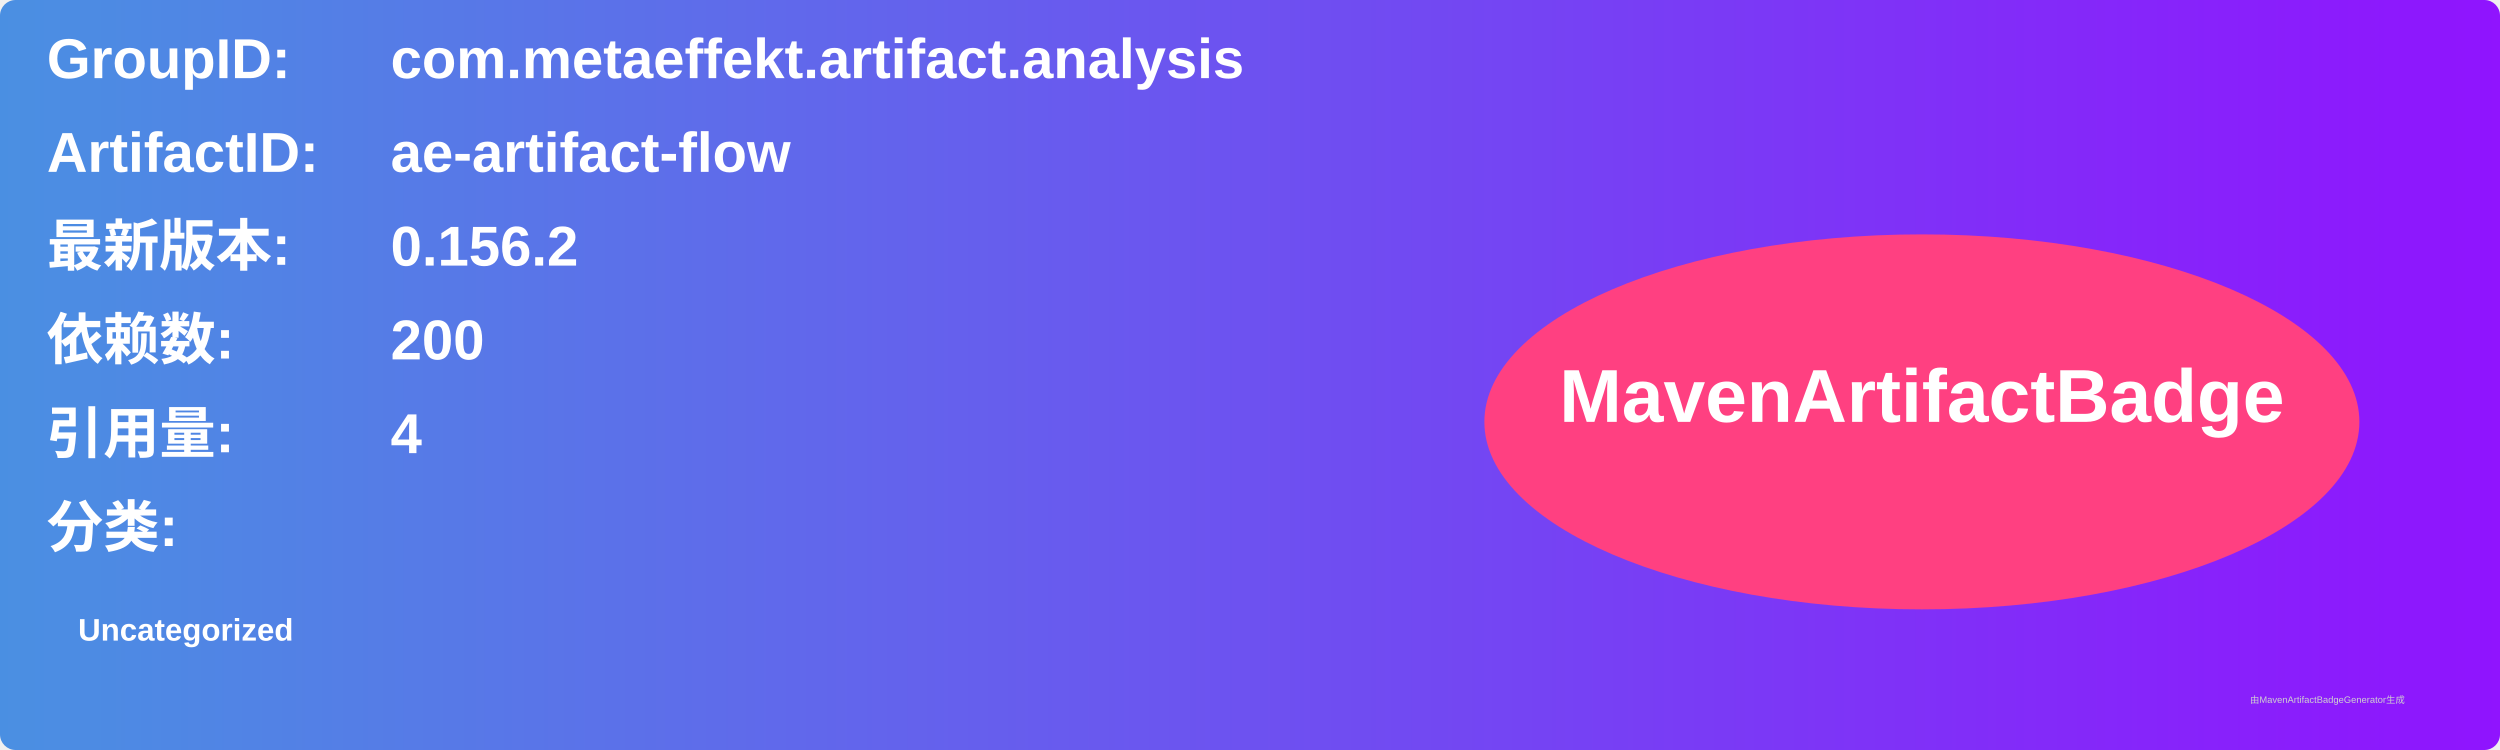
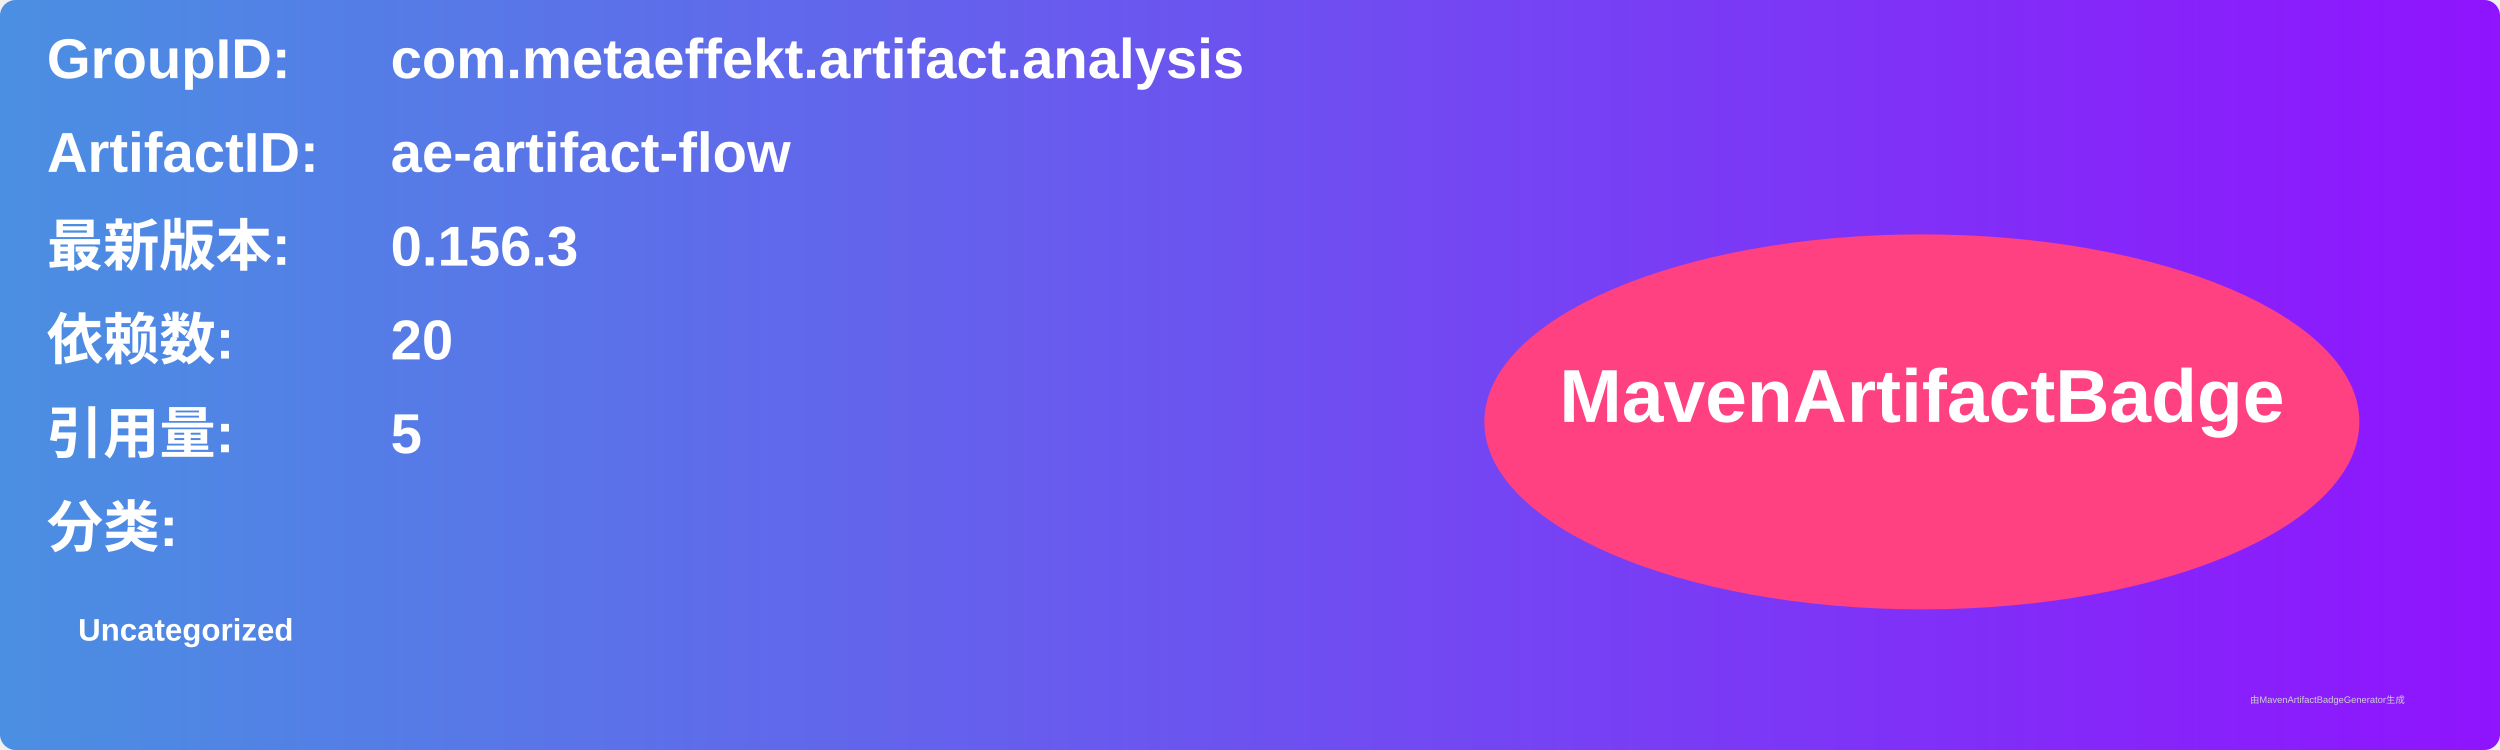
<svg xmlns="http://www.w3.org/2000/svg" width="800" height="240" viewBox="0 0 800 240">
  <linearGradient id="grad" x1="0%" y1="0%" x2="100%" y2="0%">
    <stop offset="0%" stop-color="#4a90e2" />
    <stop offset="100%" stop-color="#9013fe" />
  </linearGradient>
  <rect width="100%" height="100%" rx="5" ry="5" fill="url(#grad)" />
  <g transform="translate(15, 15)">
    <text x="0" y="10" font-family="Arial" font-size="18" fill="white" font-weight="bold" width="260">GroupID:</text>
    <text x="110" y="10" font-family="Arial" font-size="18" fill="white" font-weight="bold" width="460">com.metaeffekt.artifact.analysis</text>
    <text x="0" y="40" font-family="Arial" font-size="18" fill="white" font-weight="bold" width="260">ArtifactID:</text>
    <text x="110" y="40" font-family="Arial" font-size="18" fill="white" font-weight="bold" width="460">ae-artifact-flow</text>
    <text x="0" y="70" font-family="Arial" font-size="18" fill="white" font-weight="bold">最新版本:</text>
    <text x="110" y="70" font-family="Arial" font-size="18" fill="white" font-weight="bold">
-       <tspan font-weight="bold">0.156.2</tspan>
+       <tspan font-weight="bold">0.156.3</tspan>
    </text>
    <text x="0" y="100" font-family="Arial" font-size="18" fill="white" font-weight="bold">依赖数: </text>
    <text x="110" y="100" font-family="Arial" font-size="18" fill="white">
-       <tspan font-weight="bold">200</tspan>
+       <tspan font-weight="bold">20</tspan>
    </text>
    <text x="0" y="130" font-family="Arial" font-size="18" fill="white" font-weight="bold">引用量: </text>
    <text x="110" y="130" font-family="Arial" font-size="18" fill="white">
-       <tspan font-weight="bold">4</tspan>
+       <tspan font-weight="bold">5</tspan>
    </text>
    <text x="0" y="160" font-family="Arial" font-size="18" fill="white" font-weight="bold">分类:</text>
    <text x="10" y="190" font-family="Arial" font-size="10" fill="white">
      <tspan font-weight="bold">Uncategorized</tspan>
    </text>
    <ellipse cx="600" cy="120" rx="140" ry="60" fill="#ff4081" />
    <text x="600" y="120" text-anchor="middle" font-family="Arial" font-size="24" fill="white" font-weight="bold">MavenArtifactBadge</text>
  </g>
  <text x="720" y="225" font-family="Arial" font-size="3" fill="#d0d0d0">由MavenArtifactBadgeGenerator生成</text>
</svg>
